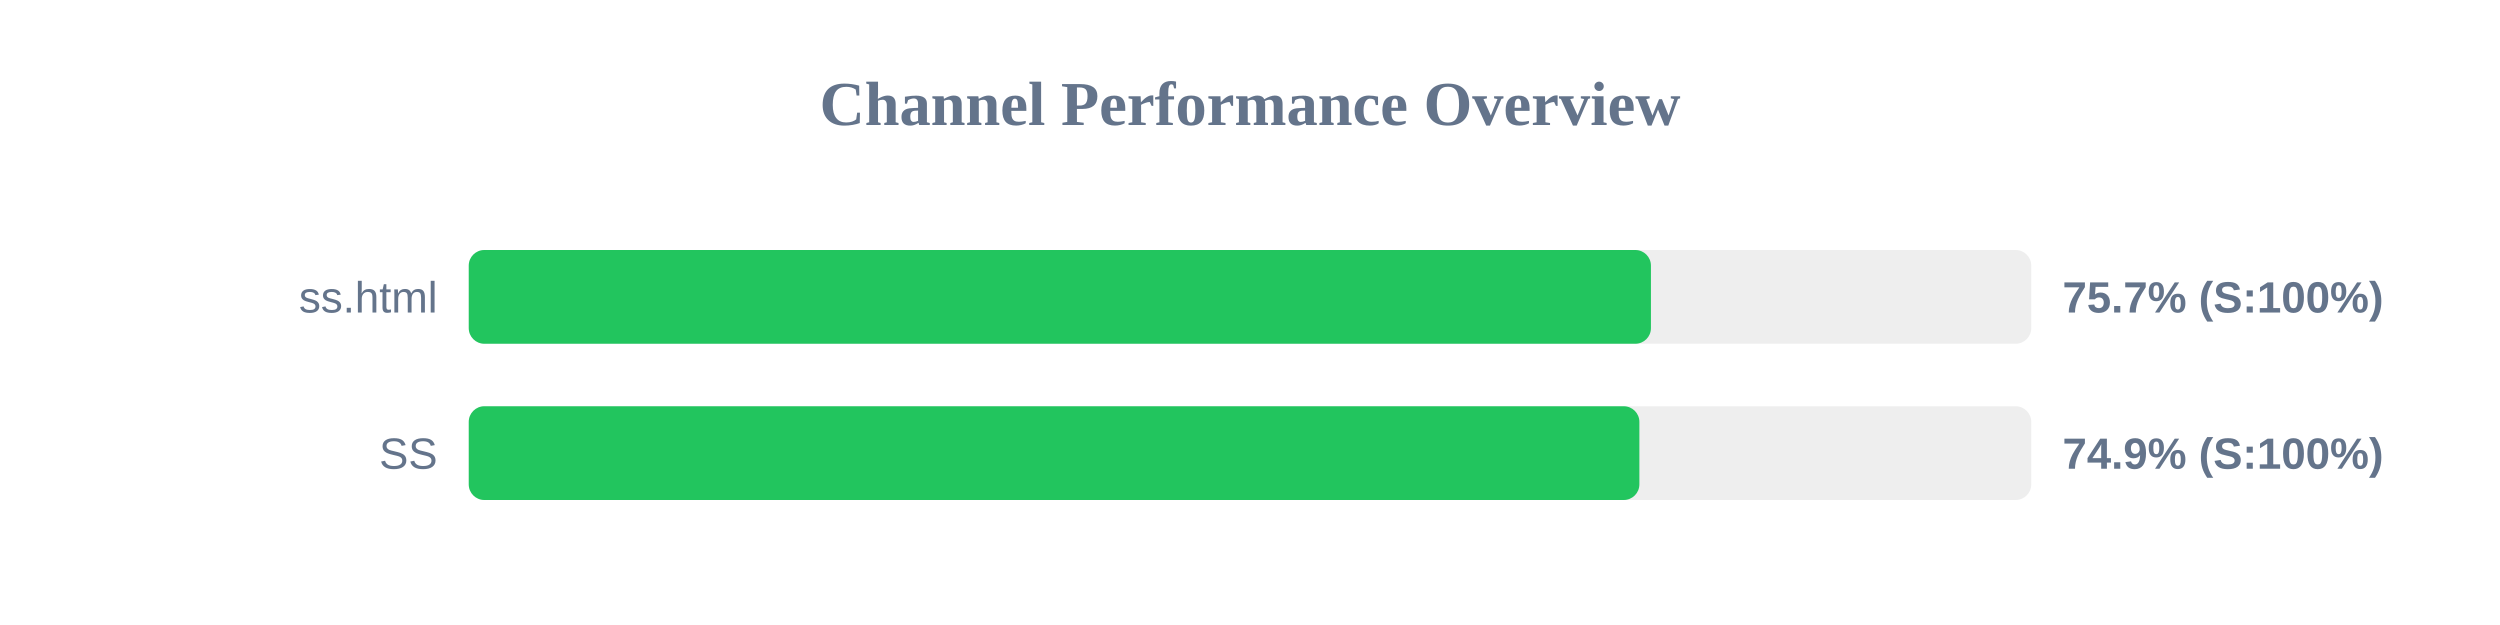
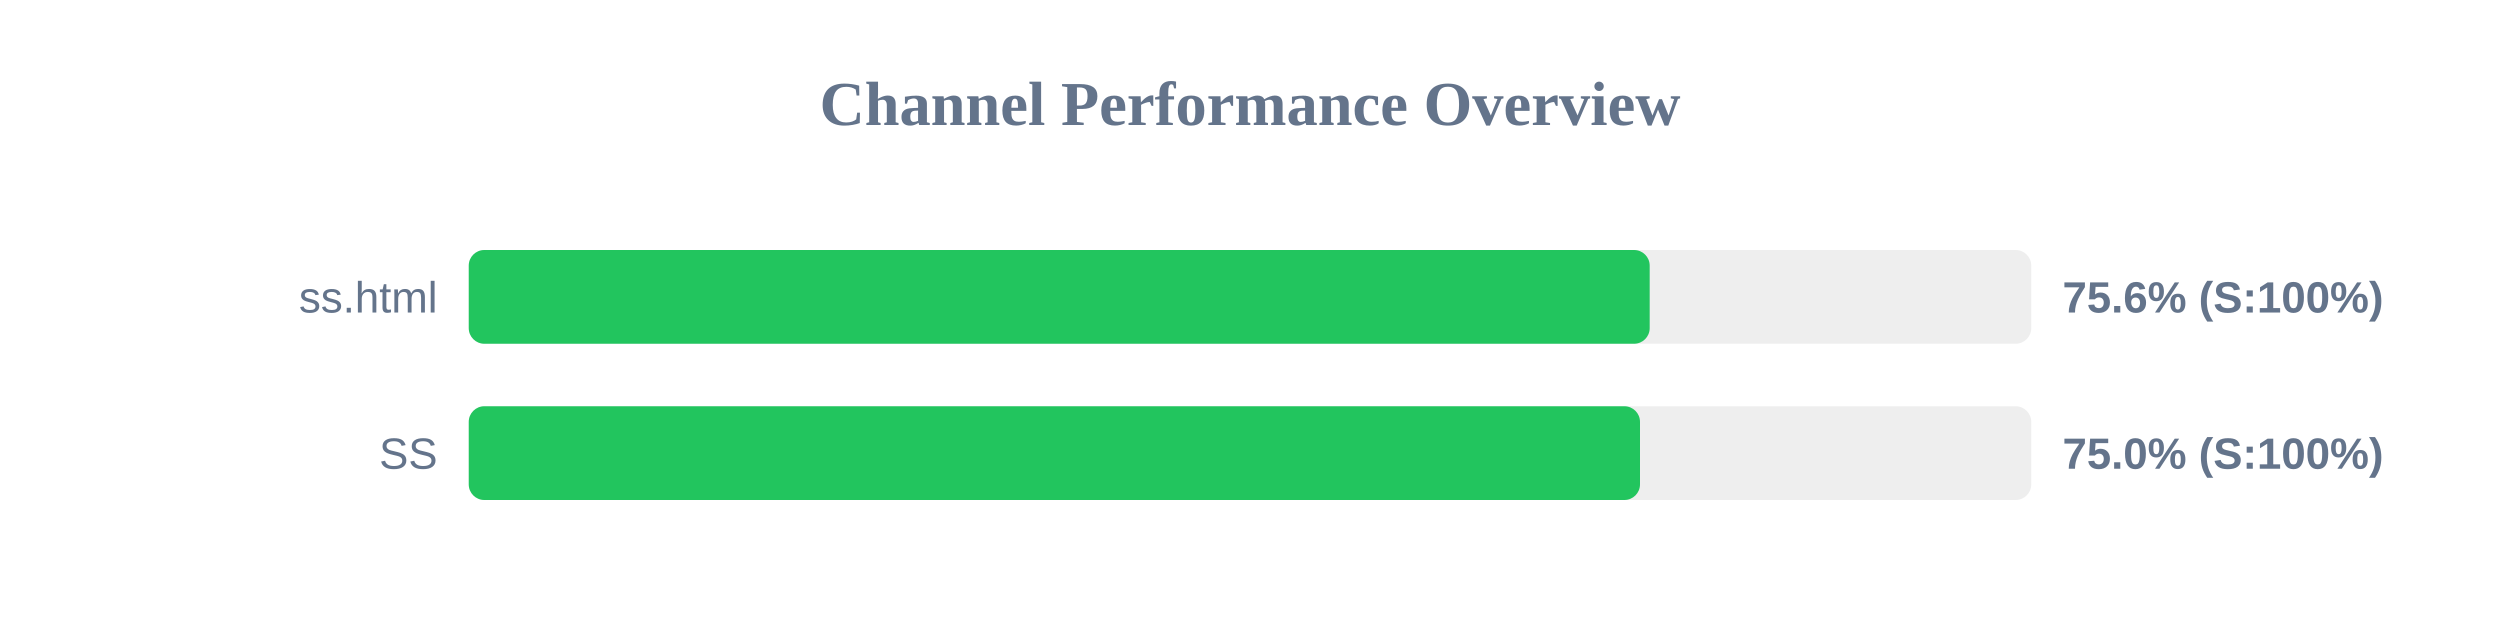
<svg xmlns="http://www.w3.org/2000/svg" width="800" height="200" version="1.1">
  <style>
        .row { font: 14px Arial; fill: #64748b; }
        .score { font: bold 14px Arial; fill: #64748b; }
    </style>
  <text x="400" y="40" text-anchor="middle" font-size="20px" font-weight="bold" fill="#64748b">Channel Performance Overview</text>
  <rect x="150" y="80" width="500" height="30" fill="#eee" rx="5" />
-   <rect x="150" y="80" width="378.3" height="30" fill="#22c55e" rx="5" />
+   <rect x="150" y="80" width="377.9" height="30" fill="#22c55e" rx="5" />
  <text x="140" y="100" text-anchor="end" class="row">ss.html</text>
-   <text x="660" y="100" text-anchor="start" class="score">75.7% (S:100%)</text>
+   <text x="660" y="100" text-anchor="start" class="score">75.6% (S:100%)</text>
  <rect x="150" y="130" width="500" height="30" fill="#eee" rx="5" />
-   <rect x="150" y="130" width="374.6" height="30" fill="#22c55e" rx="5" />
+   <rect x="150" y="130" width="374.8" height="30" fill="#22c55e" rx="5" />
  <text x="140" y="150" text-anchor="end" class="row">SS</text>
-   <text x="660" y="150" text-anchor="start" class="score">74.9% (S:100%)</text>
+   <text x="660" y="150" text-anchor="start" class="score">75.0% (S:100%)</text>
</svg>
